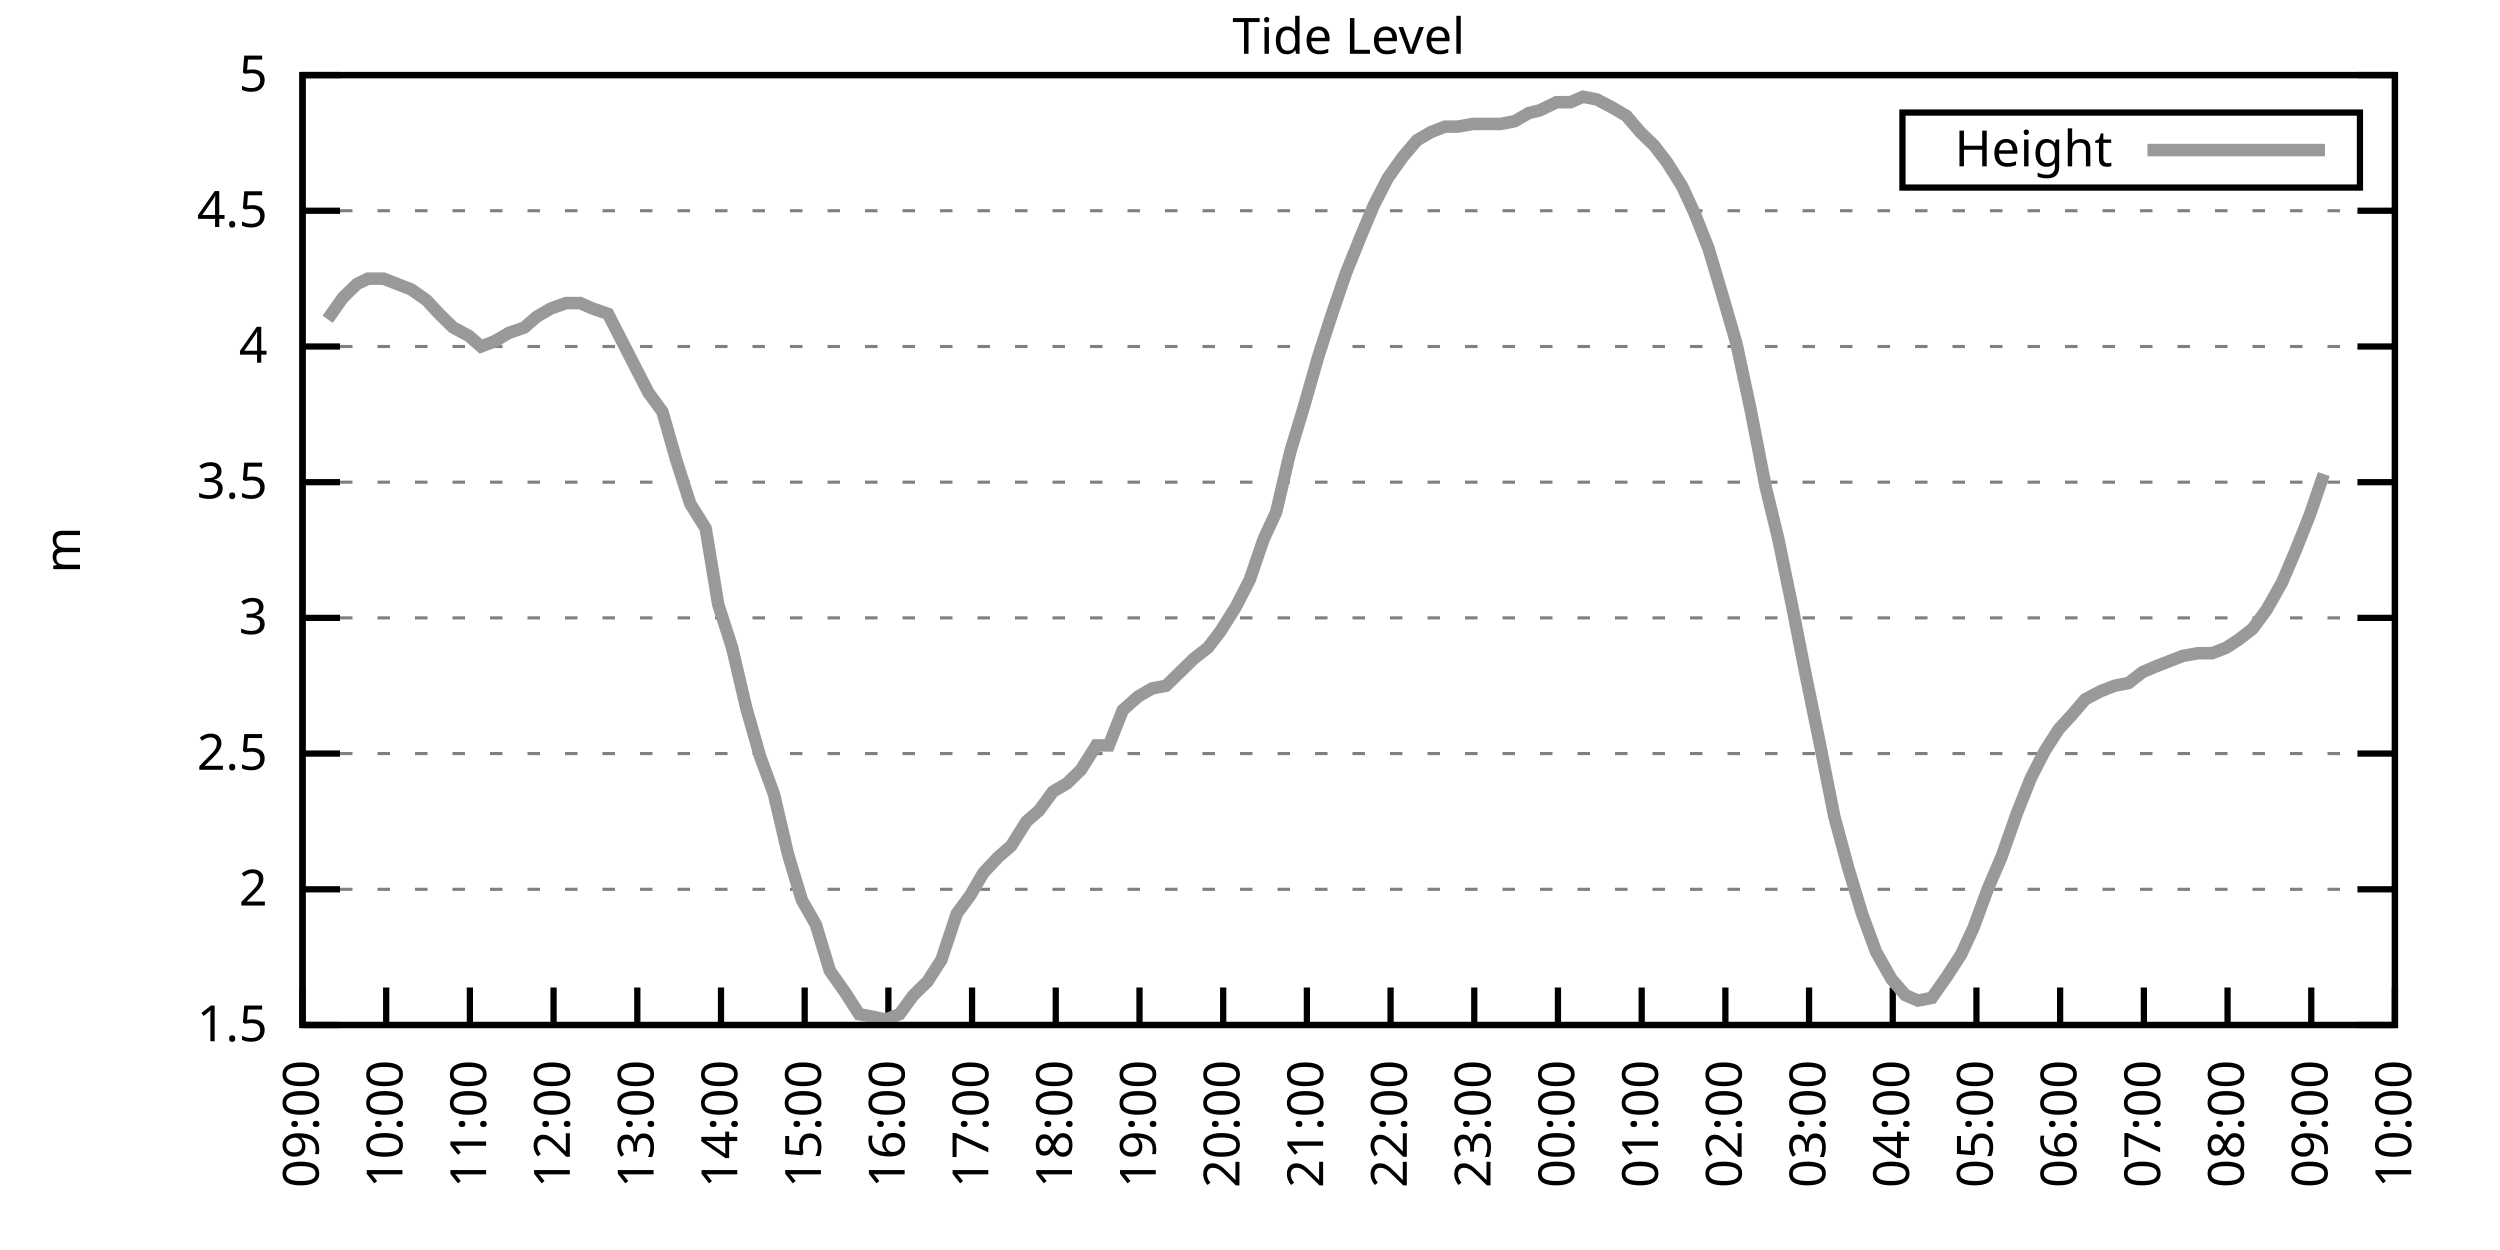
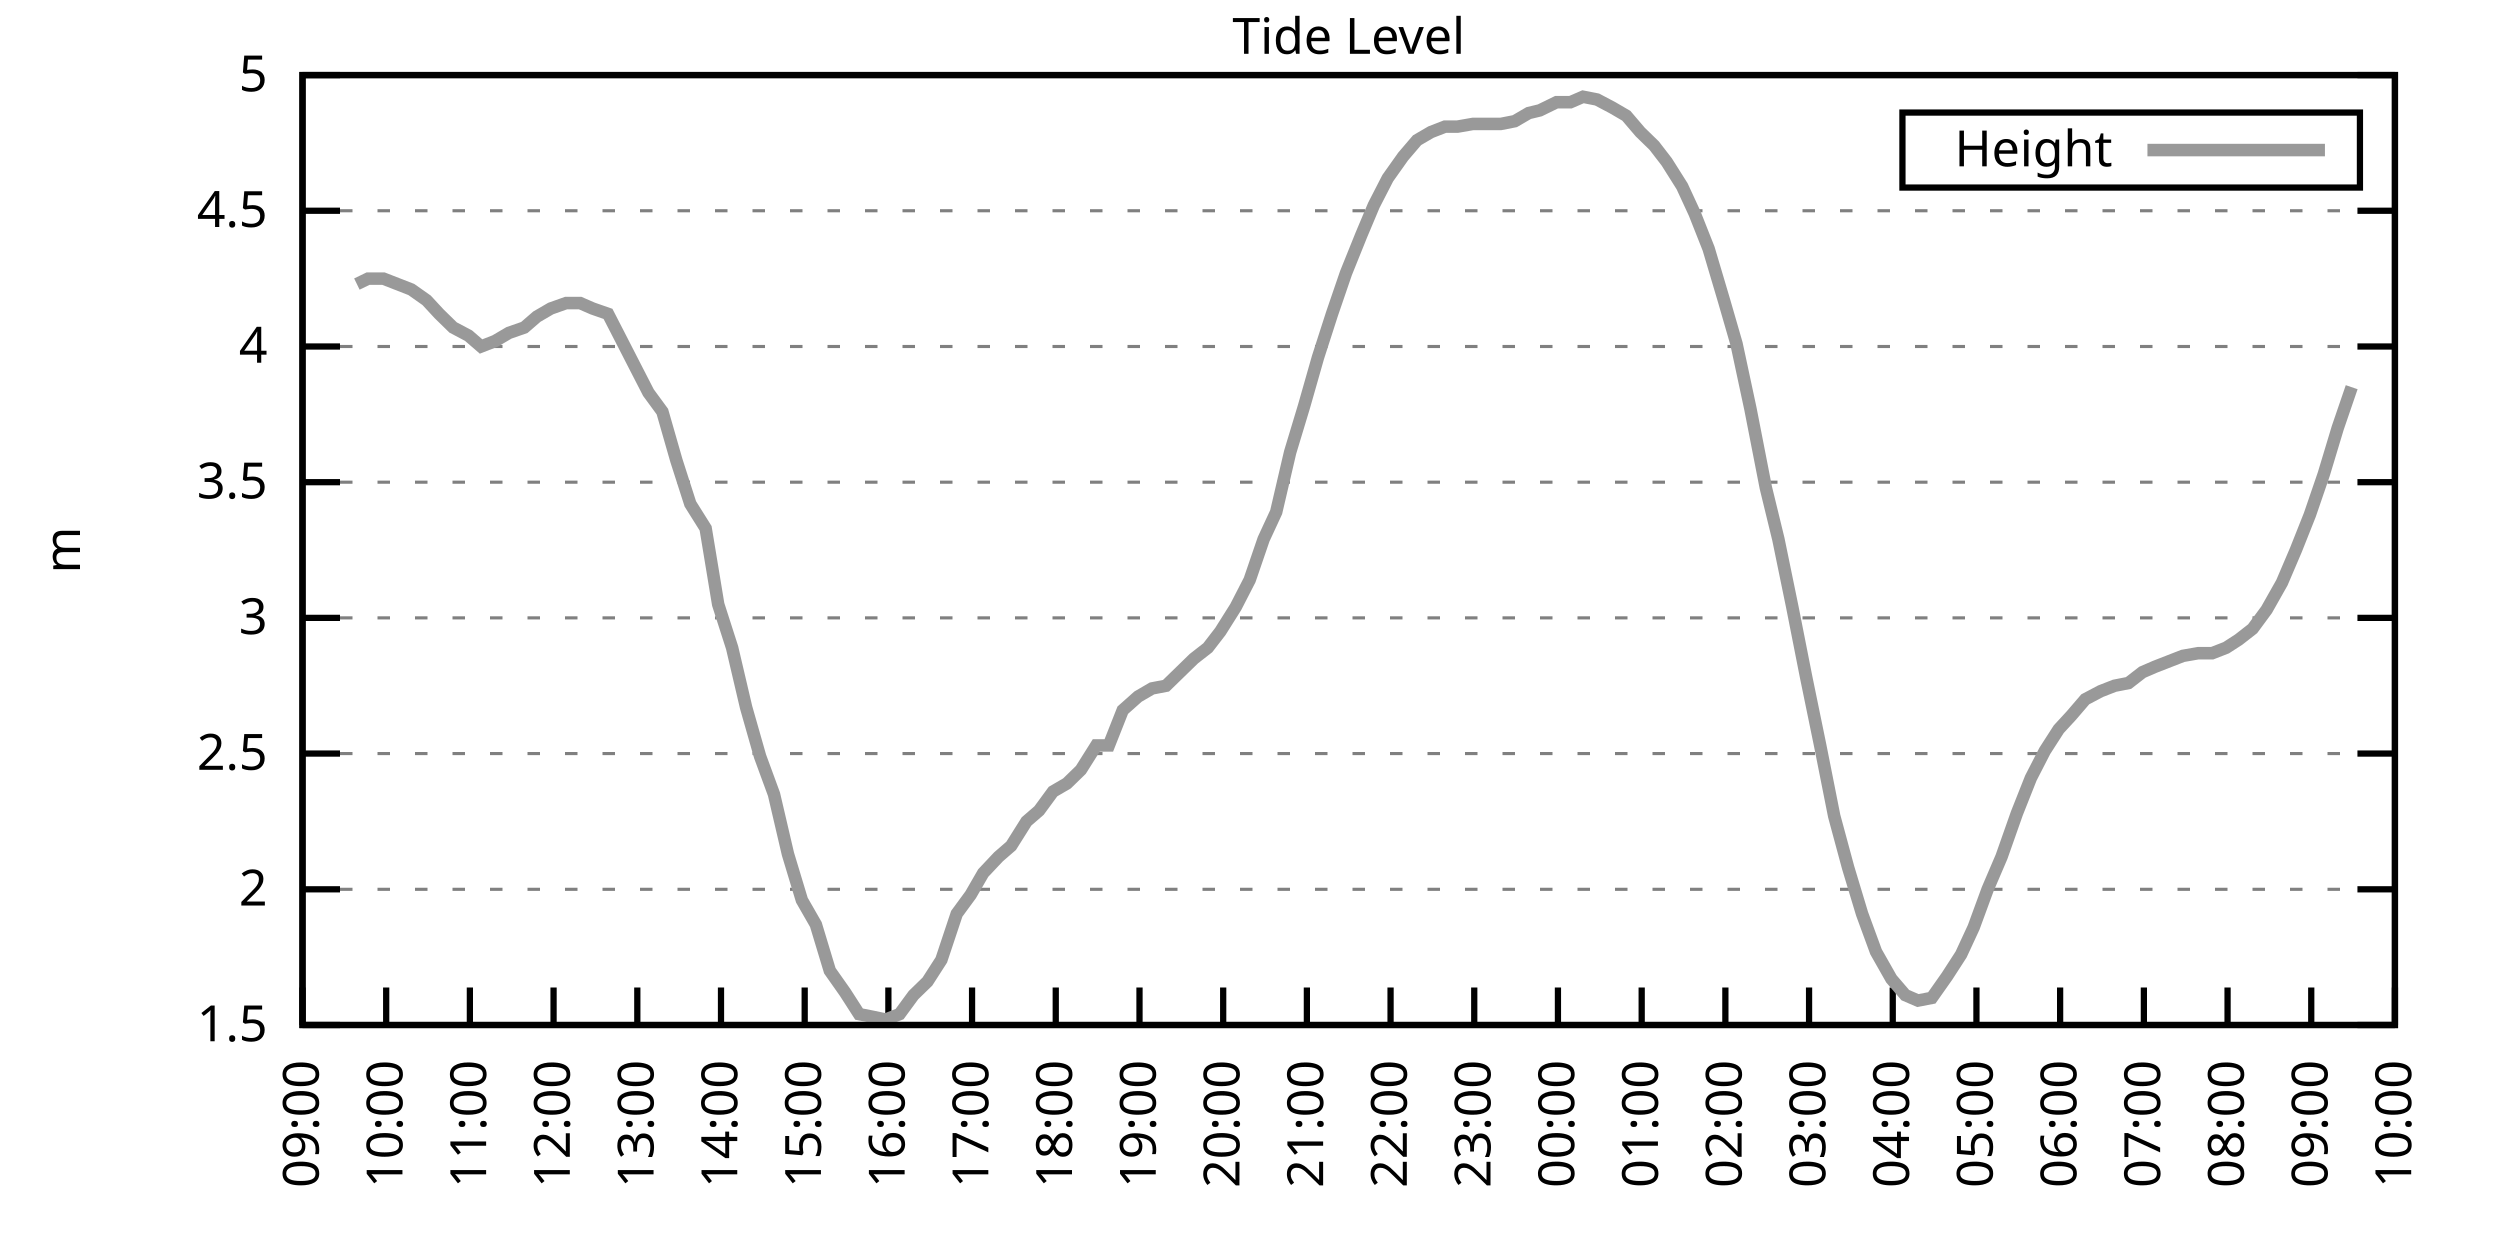
<svg xmlns="http://www.w3.org/2000/svg" xmlns:xlink="http://www.w3.org/1999/xlink" width="400" height="200" viewBox="0 0 400 200">
  <g id="gnuplot_canvas">
    <rect x="0" y="0" width="400" height="200" fill="none" />
    <defs>
      <circle id="gpDot" r="0.5" stroke-width="0.5" stroke="currentColor" />
      <path id="gpPt0" stroke-width="0.333" stroke="currentColor" d="M-1,0 h2 M0,-1 v2" />
      <path id="gpPt1" stroke-width="0.333" stroke="currentColor" d="M-1,-1 L1,1 M1,-1 L-1,1" />
      <path id="gpPt2" stroke-width="0.333" stroke="currentColor" d="M-1,0 L1,0 M0,-1 L0,1 M-1,-1 L1,1 M-1,1 L1,-1" />
      <rect id="gpPt3" stroke-width="0.333" stroke="currentColor" x="-1" y="-1" width="2" height="2" />
      <rect id="gpPt4" stroke-width="0.333" stroke="currentColor" fill="currentColor" x="-1" y="-1" width="2" height="2" />
      <circle id="gpPt5" stroke-width="0.333" stroke="currentColor" cx="0" cy="0" r="1" />
      <use xlink:href="#gpPt5" id="gpPt6" fill="currentColor" stroke="none" />
      <path id="gpPt7" stroke-width="0.333" stroke="currentColor" d="M0,-1.33 L-1.33,0.67 L1.33,0.67 z" />
      <use xlink:href="#gpPt7" id="gpPt8" fill="currentColor" stroke="none" />
      <use xlink:href="#gpPt7" id="gpPt9" stroke="currentColor" transform="rotate(180)" />
      <use xlink:href="#gpPt9" id="gpPt10" fill="currentColor" stroke="none" />
      <use xlink:href="#gpPt3" id="gpPt11" stroke="currentColor" transform="rotate(45)" />
      <use xlink:href="#gpPt11" id="gpPt12" fill="currentColor" stroke="none" />
      <path id="gpPt13" stroke-width="0.333" stroke="currentColor" d="M0,1.330 L1.265,0.411 L0.782,-1.067 L-0.782,-1.076 L-1.265,0.411 z" />
      <use xlink:href="#gpPt13" id="gpPt14" fill="currentColor" stroke="none" />
      <filter id="textbox" filterUnits="objectBoundingBox" x="0" y="0" height="1" width="1">
        <feFlood flood-color="white" flood-opacity="1" result="bgnd" />
        <feComposite in="SourceGraphic" in2="bgnd" operator="atop" />
      </filter>
      <filter id="greybox" filterUnits="objectBoundingBox" x="0" y="0" height="1" width="1">
        <feFlood flood-color="lightgrey" flood-opacity="1" result="grey" />
        <feComposite in="SourceGraphic" in2="grey" operator="atop" />
      </filter>
    </defs>
    <g fill="none" color="white" stroke="currentColor" stroke-width="1.00" stroke-linecap="butt" stroke-linejoin="miter">
</g>
    <g fill="none" color="black" stroke="currentColor" stroke-width="1.00" stroke-linecap="butt" stroke-linejoin="miter">
      <g stroke="none" shape-rendering="crispEdges">
        <polygon fill="rgb(255, 255, 255)" points="48.40,164.00 383.18,164.00 383.18,12.02 48.40,12.02 " />
      </g>
    </g>
    <g fill="none" color="black" stroke="currentColor" stroke-width="1.00" stroke-linecap="butt" stroke-linejoin="miter">
</g>
    <g fill="none" color="black" stroke="black" stroke-width="0.50" stroke-linecap="butt" stroke-linejoin="miter">
</g>
    <g fill="none" color="gray" stroke="currentColor" stroke-width="0.50" stroke-linecap="butt" stroke-linejoin="miter">
      <path stroke="gray" stroke-dasharray="2,4" class="gridline" d="M48.40,164.00 L383.19,164.00  " />
    </g>
    <g fill="none" color="gray" stroke="gray" stroke-width="1.00" stroke-linecap="butt" stroke-linejoin="miter">
</g>
    <g fill="none" color="black" stroke="currentColor" stroke-width="1.00" stroke-linecap="butt" stroke-linejoin="miter">
      <path stroke="black" d="M48.40,164.00 L54.40,164.00 M383.19,164.00 L377.19,164.00  " />
      <g transform="translate(42.80,166.60)" stroke="none" fill="black" font-family="Sans" font-size="8.00" text-anchor="end">
        <text>
          <tspan font-family="Sans"> 1.5</tspan>
        </text>
      </g>
    </g>
    <g fill="none" color="black" stroke="currentColor" stroke-width="1.00" stroke-linecap="butt" stroke-linejoin="miter">
</g>
    <g fill="none" color="black" stroke="black" stroke-width="0.50" stroke-linecap="butt" stroke-linejoin="miter">
</g>
    <g fill="none" color="gray" stroke="currentColor" stroke-width="0.50" stroke-linecap="butt" stroke-linejoin="miter">
      <path stroke="gray" stroke-dasharray="2,4" class="gridline" d="M48.40,142.29 L383.19,142.29  " />
    </g>
    <g fill="none" color="gray" stroke="gray" stroke-width="1.00" stroke-linecap="butt" stroke-linejoin="miter">
</g>
    <g fill="none" color="black" stroke="currentColor" stroke-width="1.00" stroke-linecap="butt" stroke-linejoin="miter">
      <path stroke="black" d="M48.40,142.29 L54.40,142.29 M383.19,142.29 L377.19,142.29  " />
      <g transform="translate(42.80,144.89)" stroke="none" fill="black" font-family="Sans" font-size="8.00" text-anchor="end">
        <text>
          <tspan font-family="Sans"> 2</tspan>
        </text>
      </g>
    </g>
    <g fill="none" color="black" stroke="currentColor" stroke-width="1.00" stroke-linecap="butt" stroke-linejoin="miter">
</g>
    <g fill="none" color="black" stroke="black" stroke-width="0.50" stroke-linecap="butt" stroke-linejoin="miter">
</g>
    <g fill="none" color="gray" stroke="currentColor" stroke-width="0.50" stroke-linecap="butt" stroke-linejoin="miter">
      <path stroke="gray" stroke-dasharray="2,4" class="gridline" d="M48.40,120.57 L383.19,120.57  " />
    </g>
    <g fill="none" color="gray" stroke="gray" stroke-width="1.00" stroke-linecap="butt" stroke-linejoin="miter">
</g>
    <g fill="none" color="black" stroke="currentColor" stroke-width="1.00" stroke-linecap="butt" stroke-linejoin="miter">
      <path stroke="black" d="M48.40,120.57 L54.40,120.57 M383.19,120.57 L377.19,120.57  " />
      <g transform="translate(42.80,123.17)" stroke="none" fill="black" font-family="Sans" font-size="8.00" text-anchor="end">
        <text>
          <tspan font-family="Sans"> 2.5</tspan>
        </text>
      </g>
    </g>
    <g fill="none" color="black" stroke="currentColor" stroke-width="1.00" stroke-linecap="butt" stroke-linejoin="miter">
</g>
    <g fill="none" color="black" stroke="black" stroke-width="0.50" stroke-linecap="butt" stroke-linejoin="miter">
</g>
    <g fill="none" color="gray" stroke="currentColor" stroke-width="0.50" stroke-linecap="butt" stroke-linejoin="miter">
      <path stroke="gray" stroke-dasharray="2,4" class="gridline" d="M48.40,98.86 L383.19,98.86  " />
    </g>
    <g fill="none" color="gray" stroke="gray" stroke-width="1.00" stroke-linecap="butt" stroke-linejoin="miter">
</g>
    <g fill="none" color="black" stroke="currentColor" stroke-width="1.00" stroke-linecap="butt" stroke-linejoin="miter">
      <path stroke="black" d="M48.40,98.86 L54.40,98.86 M383.19,98.86 L377.19,98.86  " />
      <g transform="translate(42.80,101.46)" stroke="none" fill="black" font-family="Sans" font-size="8.00" text-anchor="end">
        <text>
          <tspan font-family="Sans"> 3</tspan>
        </text>
      </g>
    </g>
    <g fill="none" color="black" stroke="currentColor" stroke-width="1.00" stroke-linecap="butt" stroke-linejoin="miter">
</g>
    <g fill="none" color="black" stroke="black" stroke-width="0.50" stroke-linecap="butt" stroke-linejoin="miter">
</g>
    <g fill="none" color="gray" stroke="currentColor" stroke-width="0.50" stroke-linecap="butt" stroke-linejoin="miter">
      <path stroke="gray" stroke-dasharray="2,4" class="gridline" d="M48.40,77.15 L383.19,77.15  " />
    </g>
    <g fill="none" color="gray" stroke="gray" stroke-width="1.00" stroke-linecap="butt" stroke-linejoin="miter">
</g>
    <g fill="none" color="black" stroke="currentColor" stroke-width="1.00" stroke-linecap="butt" stroke-linejoin="miter">
      <path stroke="black" d="M48.40,77.15 L54.40,77.15 M383.19,77.15 L377.19,77.15  " />
      <g transform="translate(42.80,79.75)" stroke="none" fill="black" font-family="Sans" font-size="8.00" text-anchor="end">
        <text>
          <tspan font-family="Sans"> 3.5</tspan>
        </text>
      </g>
    </g>
    <g fill="none" color="black" stroke="currentColor" stroke-width="1.00" stroke-linecap="butt" stroke-linejoin="miter">
</g>
    <g fill="none" color="black" stroke="black" stroke-width="0.50" stroke-linecap="butt" stroke-linejoin="miter">
</g>
    <g fill="none" color="gray" stroke="currentColor" stroke-width="0.50" stroke-linecap="butt" stroke-linejoin="miter">
      <path stroke="gray" stroke-dasharray="2,4" class="gridline" d="M48.40,55.44 L383.19,55.44  " />
    </g>
    <g fill="none" color="gray" stroke="gray" stroke-width="1.00" stroke-linecap="butt" stroke-linejoin="miter">
</g>
    <g fill="none" color="black" stroke="currentColor" stroke-width="1.00" stroke-linecap="butt" stroke-linejoin="miter">
      <path stroke="black" d="M48.40,55.44 L54.40,55.44 M383.19,55.44 L377.19,55.44  " />
      <g transform="translate(42.80,58.04)" stroke="none" fill="black" font-family="Sans" font-size="8.00" text-anchor="end">
        <text>
          <tspan font-family="Sans"> 4</tspan>
        </text>
      </g>
    </g>
    <g fill="none" color="black" stroke="currentColor" stroke-width="1.00" stroke-linecap="butt" stroke-linejoin="miter">
</g>
    <g fill="none" color="black" stroke="black" stroke-width="0.50" stroke-linecap="butt" stroke-linejoin="miter">
</g>
    <g fill="none" color="gray" stroke="currentColor" stroke-width="0.50" stroke-linecap="butt" stroke-linejoin="miter">
      <path stroke="gray" stroke-dasharray="2,4" class="gridline" d="M48.40,33.72 L383.19,33.72  " />
    </g>
    <g fill="none" color="gray" stroke="gray" stroke-width="1.00" stroke-linecap="butt" stroke-linejoin="miter">
</g>
    <g fill="none" color="black" stroke="currentColor" stroke-width="1.00" stroke-linecap="butt" stroke-linejoin="miter">
      <path stroke="black" d="M48.40,33.72 L54.40,33.72 M383.19,33.72 L377.19,33.72  " />
      <g transform="translate(42.80,36.32)" stroke="none" fill="black" font-family="Sans" font-size="8.00" text-anchor="end">
        <text>
          <tspan font-family="Sans"> 4.5</tspan>
        </text>
      </g>
    </g>
    <g fill="none" color="black" stroke="currentColor" stroke-width="1.00" stroke-linecap="butt" stroke-linejoin="miter">
</g>
    <g fill="none" color="black" stroke="black" stroke-width="0.50" stroke-linecap="butt" stroke-linejoin="miter">
</g>
    <g fill="none" color="gray" stroke="currentColor" stroke-width="0.50" stroke-linecap="butt" stroke-linejoin="miter">
      <path stroke="gray" stroke-dasharray="2,4" class="gridline" d="M48.40,12.01 L383.19,12.01  " />
    </g>
    <g fill="none" color="gray" stroke="gray" stroke-width="1.00" stroke-linecap="butt" stroke-linejoin="miter">
</g>
    <g fill="none" color="black" stroke="currentColor" stroke-width="1.00" stroke-linecap="butt" stroke-linejoin="miter">
      <path stroke="black" d="M48.40,12.01 L54.40,12.01 M383.19,12.01 L377.19,12.01  " />
      <g transform="translate(42.80,14.61)" stroke="none" fill="black" font-family="Sans" font-size="8.00" text-anchor="end">
        <text>
          <tspan font-family="Sans"> 5</tspan>
        </text>
      </g>
    </g>
    <g fill="none" color="black" stroke="currentColor" stroke-width="1.00" stroke-linecap="butt" stroke-linejoin="miter">
      <path stroke="black" d="M48.40,164.00 L48.40,158.00  " />
      <g transform="translate(51.00,169.60) rotate(270.00)" stroke="none" fill="black" font-family="Sans" font-size="8.00" text-anchor="end">
        <text>
          <tspan font-family="Sans">09:00</tspan>
        </text>
      </g>
    </g>
    <g fill="none" color="black" stroke="currentColor" stroke-width="1.00" stroke-linecap="butt" stroke-linejoin="miter">
      <path stroke="black" d="M61.79,164.00 L61.79,158.00  " />
      <g transform="translate(64.39,169.60) rotate(270.00)" stroke="none" fill="black" font-family="Sans" font-size="8.00" text-anchor="end">
        <text>
          <tspan font-family="Sans">10:00</tspan>
        </text>
      </g>
    </g>
    <g fill="none" color="black" stroke="currentColor" stroke-width="1.00" stroke-linecap="butt" stroke-linejoin="miter">
      <path stroke="black" d="M75.18,164.00 L75.18,158.00  " />
      <g transform="translate(77.78,169.60) rotate(270.00)" stroke="none" fill="black" font-family="Sans" font-size="8.00" text-anchor="end">
        <text>
          <tspan font-family="Sans">11:00</tspan>
        </text>
      </g>
    </g>
    <g fill="none" color="black" stroke="currentColor" stroke-width="1.00" stroke-linecap="butt" stroke-linejoin="miter">
      <path stroke="black" d="M88.57,164.00 L88.57,158.00  " />
      <g transform="translate(91.17,169.60) rotate(270.00)" stroke="none" fill="black" font-family="Sans" font-size="8.00" text-anchor="end">
        <text>
          <tspan font-family="Sans">12:00</tspan>
        </text>
      </g>
    </g>
    <g fill="none" color="black" stroke="currentColor" stroke-width="1.00" stroke-linecap="butt" stroke-linejoin="miter">
      <path stroke="black" d="M101.97,164.00 L101.97,158.00  " />
      <g transform="translate(104.57,169.60) rotate(270.00)" stroke="none" fill="black" font-family="Sans" font-size="8.00" text-anchor="end">
        <text>
          <tspan font-family="Sans">13:00</tspan>
        </text>
      </g>
    </g>
    <g fill="none" color="black" stroke="currentColor" stroke-width="1.00" stroke-linecap="butt" stroke-linejoin="miter">
      <path stroke="black" d="M115.36,164.00 L115.36,158.00  " />
      <g transform="translate(117.96,169.60) rotate(270.00)" stroke="none" fill="black" font-family="Sans" font-size="8.00" text-anchor="end">
        <text>
          <tspan font-family="Sans">14:00</tspan>
        </text>
      </g>
    </g>
    <g fill="none" color="black" stroke="currentColor" stroke-width="1.00" stroke-linecap="butt" stroke-linejoin="miter">
      <path stroke="black" d="M128.75,164.00 L128.75,158.00  " />
      <g transform="translate(131.35,169.60) rotate(270.00)" stroke="none" fill="black" font-family="Sans" font-size="8.00" text-anchor="end">
        <text>
          <tspan font-family="Sans">15:00</tspan>
        </text>
      </g>
    </g>
    <g fill="none" color="black" stroke="currentColor" stroke-width="1.00" stroke-linecap="butt" stroke-linejoin="miter">
      <path stroke="black" d="M142.14,164.00 L142.14,158.00  " />
      <g transform="translate(144.74,169.60) rotate(270.00)" stroke="none" fill="black" font-family="Sans" font-size="8.00" text-anchor="end">
        <text>
          <tspan font-family="Sans">16:00</tspan>
        </text>
      </g>
    </g>
    <g fill="none" color="black" stroke="currentColor" stroke-width="1.00" stroke-linecap="butt" stroke-linejoin="miter">
      <path stroke="black" d="M155.53,164.00 L155.53,158.00  " />
      <g transform="translate(158.13,169.60) rotate(270.00)" stroke="none" fill="black" font-family="Sans" font-size="8.00" text-anchor="end">
        <text>
          <tspan font-family="Sans">17:00</tspan>
        </text>
      </g>
    </g>
    <g fill="none" color="black" stroke="currentColor" stroke-width="1.00" stroke-linecap="butt" stroke-linejoin="miter">
      <path stroke="black" d="M168.92,164.00 L168.92,158.00  " />
      <g transform="translate(171.52,169.60) rotate(270.00)" stroke="none" fill="black" font-family="Sans" font-size="8.00" text-anchor="end">
        <text>
          <tspan font-family="Sans">18:00</tspan>
        </text>
      </g>
    </g>
    <g fill="none" color="black" stroke="currentColor" stroke-width="1.00" stroke-linecap="butt" stroke-linejoin="miter">
      <path stroke="black" d="M182.32,164.00 L182.32,158.00  " />
      <g transform="translate(184.92,169.60) rotate(270.00)" stroke="none" fill="black" font-family="Sans" font-size="8.00" text-anchor="end">
        <text>
          <tspan font-family="Sans">19:00</tspan>
        </text>
      </g>
    </g>
    <g fill="none" color="black" stroke="currentColor" stroke-width="1.00" stroke-linecap="butt" stroke-linejoin="miter">
      <path stroke="black" d="M195.71,164.00 L195.71,158.00  " />
      <g transform="translate(198.31,169.60) rotate(270.00)" stroke="none" fill="black" font-family="Sans" font-size="8.00" text-anchor="end">
        <text>
          <tspan font-family="Sans">20:00</tspan>
        </text>
      </g>
    </g>
    <g fill="none" color="black" stroke="currentColor" stroke-width="1.00" stroke-linecap="butt" stroke-linejoin="miter">
      <path stroke="black" d="M209.10,164.00 L209.10,158.00  " />
      <g transform="translate(211.70,169.60) rotate(270.00)" stroke="none" fill="black" font-family="Sans" font-size="8.00" text-anchor="end">
        <text>
          <tspan font-family="Sans">21:00</tspan>
        </text>
      </g>
    </g>
    <g fill="none" color="black" stroke="currentColor" stroke-width="1.00" stroke-linecap="butt" stroke-linejoin="miter">
      <path stroke="black" d="M222.49,164.00 L222.49,158.00  " />
      <g transform="translate(225.09,169.60) rotate(270.00)" stroke="none" fill="black" font-family="Sans" font-size="8.00" text-anchor="end">
        <text>
          <tspan font-family="Sans">22:00</tspan>
        </text>
      </g>
    </g>
    <g fill="none" color="black" stroke="currentColor" stroke-width="1.00" stroke-linecap="butt" stroke-linejoin="miter">
      <path stroke="black" d="M235.88,164.00 L235.88,158.00  " />
      <g transform="translate(238.48,169.60) rotate(270.00)" stroke="none" fill="black" font-family="Sans" font-size="8.00" text-anchor="end">
        <text>
          <tspan font-family="Sans">23:00</tspan>
        </text>
      </g>
    </g>
    <g fill="none" color="black" stroke="currentColor" stroke-width="1.00" stroke-linecap="butt" stroke-linejoin="miter">
      <path stroke="black" d="M249.27,164.00 L249.27,158.00  " />
      <g transform="translate(251.87,169.60) rotate(270.00)" stroke="none" fill="black" font-family="Sans" font-size="8.00" text-anchor="end">
        <text>
          <tspan font-family="Sans">00:00</tspan>
        </text>
      </g>
    </g>
    <g fill="none" color="black" stroke="currentColor" stroke-width="1.00" stroke-linecap="butt" stroke-linejoin="miter">
      <path stroke="black" d="M262.67,164.00 L262.67,158.00  " />
      <g transform="translate(265.27,169.60) rotate(270.00)" stroke="none" fill="black" font-family="Sans" font-size="8.00" text-anchor="end">
        <text>
          <tspan font-family="Sans">01:00</tspan>
        </text>
      </g>
    </g>
    <g fill="none" color="black" stroke="currentColor" stroke-width="1.00" stroke-linecap="butt" stroke-linejoin="miter">
      <path stroke="black" d="M276.06,164.00 L276.06,158.00  " />
      <g transform="translate(278.66,169.60) rotate(270.00)" stroke="none" fill="black" font-family="Sans" font-size="8.00" text-anchor="end">
        <text>
          <tspan font-family="Sans">02:00</tspan>
        </text>
      </g>
    </g>
    <g fill="none" color="black" stroke="currentColor" stroke-width="1.00" stroke-linecap="butt" stroke-linejoin="miter">
      <path stroke="black" d="M289.45,164.00 L289.45,158.00  " />
      <g transform="translate(292.05,169.60) rotate(270.00)" stroke="none" fill="black" font-family="Sans" font-size="8.00" text-anchor="end">
        <text>
          <tspan font-family="Sans">03:00</tspan>
        </text>
      </g>
    </g>
    <g fill="none" color="black" stroke="currentColor" stroke-width="1.00" stroke-linecap="butt" stroke-linejoin="miter">
      <path stroke="black" d="M302.84,164.00 L302.84,158.00  " />
      <g transform="translate(305.44,169.60) rotate(270.00)" stroke="none" fill="black" font-family="Sans" font-size="8.00" text-anchor="end">
        <text>
          <tspan font-family="Sans">04:00</tspan>
        </text>
      </g>
    </g>
    <g fill="none" color="black" stroke="currentColor" stroke-width="1.00" stroke-linecap="butt" stroke-linejoin="miter">
      <path stroke="black" d="M316.23,164.00 L316.23,158.00  " />
      <g transform="translate(318.83,169.60) rotate(270.00)" stroke="none" fill="black" font-family="Sans" font-size="8.00" text-anchor="end">
        <text>
          <tspan font-family="Sans">05:00</tspan>
        </text>
      </g>
    </g>
    <g fill="none" color="black" stroke="currentColor" stroke-width="1.00" stroke-linecap="butt" stroke-linejoin="miter">
      <path stroke="black" d="M329.62,164.00 L329.62,158.00  " />
      <g transform="translate(332.22,169.60) rotate(270.00)" stroke="none" fill="black" font-family="Sans" font-size="8.00" text-anchor="end">
        <text>
          <tspan font-family="Sans">06:00</tspan>
        </text>
      </g>
    </g>
    <g fill="none" color="black" stroke="currentColor" stroke-width="1.00" stroke-linecap="butt" stroke-linejoin="miter">
      <path stroke="black" d="M343.02,164.00 L343.02,158.00  " />
      <g transform="translate(345.62,169.60) rotate(270.00)" stroke="none" fill="black" font-family="Sans" font-size="8.00" text-anchor="end">
        <text>
          <tspan font-family="Sans">07:00</tspan>
        </text>
      </g>
    </g>
    <g fill="none" color="black" stroke="currentColor" stroke-width="1.00" stroke-linecap="butt" stroke-linejoin="miter">
      <path stroke="black" d="M356.41,164.00 L356.41,158.00  " />
      <g transform="translate(359.01,169.60) rotate(270.00)" stroke="none" fill="black" font-family="Sans" font-size="8.00" text-anchor="end">
        <text>
          <tspan font-family="Sans">08:00</tspan>
        </text>
      </g>
    </g>
    <g fill="none" color="black" stroke="currentColor" stroke-width="1.00" stroke-linecap="butt" stroke-linejoin="miter">
      <path stroke="black" d="M369.80,164.00 L369.80,158.00  " />
      <g transform="translate(372.40,169.60) rotate(270.00)" stroke="none" fill="black" font-family="Sans" font-size="8.00" text-anchor="end">
        <text>
          <tspan font-family="Sans">09:00</tspan>
        </text>
      </g>
    </g>
    <g fill="none" color="black" stroke="currentColor" stroke-width="1.00" stroke-linecap="butt" stroke-linejoin="miter">
      <path stroke="black" d="M383.19,164.00 L383.19,158.00  " />
      <g transform="translate(385.79,169.60) rotate(270.00)" stroke="none" fill="black" font-family="Sans" font-size="8.00" text-anchor="end">
        <text>
          <tspan font-family="Sans">10:00</tspan>
        </text>
      </g>
    </g>
    <g fill="none" color="black" stroke="currentColor" stroke-width="1.00" stroke-linecap="butt" stroke-linejoin="miter">
</g>
    <g fill="none" color="black" stroke="currentColor" stroke-width="1.00" stroke-linecap="butt" stroke-linejoin="miter">
      <path stroke="black" d="M48.40,12.01 L48.40,164.00 L383.19,164.00 L383.19,12.01 L48.40,12.01 Z  " />
    </g>
    <g fill="none" color="black" stroke="currentColor" stroke-width="1.00" stroke-linecap="butt" stroke-linejoin="miter">
</g>
    <g fill="none" color="black" stroke="currentColor" stroke-width="1.00" stroke-linecap="butt" stroke-linejoin="miter">
      <path stroke="black" d="M304.39,30.01 L304.39,18.01 L377.59,18.01 L377.59,30.01 L304.39,30.01 Z  " />
    </g>
    <g id="Tide_level_plot_1">
      <g fill="none" color="white" stroke="black" stroke-width="2.00" stroke-linecap="butt" stroke-linejoin="miter">
</g>
      <g fill="none" color="black" stroke="currentColor" stroke-width="2.00" stroke-linecap="butt" stroke-linejoin="miter">
        <g transform="translate(337.99,26.61)" stroke="none" fill="black" font-family="Sans" font-size="8.00" text-anchor="end">
          <text>
            <tspan font-family="Sans">Height</tspan>
          </text>
        </g>
      </g>
      <g fill="none" color="black" stroke="currentColor" stroke-width="2.00" stroke-linecap="butt" stroke-linejoin="miter">
-         <path stroke="rgb(153, 153, 153)" d="M343.59,24.01 L371.99,24.01 M52.42,51.09 L54.87,47.62 L57.10,45.45 L58.89,44.58 L61.35,44.58 L63.58,45.45   L65.81,46.32 L68.26,48.05 L70.27,50.22 L72.50,52.40 L74.96,53.70 L76.97,55.44 L79.20,54.57 L81.43,53.26   L83.89,52.40 L85.90,50.66 L88.13,49.36 L90.58,48.49 L92.82,48.49 L94.82,49.36 L97.28,50.22 L99.29,54.13   L101.52,58.48 L103.75,62.82 L105.98,65.86 L108.22,73.67 L110.45,80.62 L112.90,84.53 L114.91,96.69 L117.14,103.64   L119.38,113.19 L121.61,121.01 L123.84,127.09 L126.07,136.64 L128.30,144.02 L130.54,147.93 L132.77,155.31 L135.22,158.79   L137.45,162.26 L139.69,162.70 L141.69,163.13 L143.93,162.26 L146.16,159.22 L148.39,157.05 L150.62,153.58 L153.08,146.20   L155.31,143.16 L157.32,139.68 L159.77,137.08 L161.78,135.34 L164.24,131.43 L166.25,129.69 L168.48,126.65 L170.71,125.35   L172.94,123.18 L175.40,119.27 L177.41,119.27 L179.64,113.63 L182.09,111.45 L184.32,110.15 L186.56,109.72 L188.79,107.55   L191.02,105.38 L193.25,103.64 L195.26,101.03 L197.72,97.12 L199.95,92.78 L202.18,86.27 L204.19,81.93 L206.42,72.37   L208.65,64.99 L210.88,57.17 L213.12,50.22 L215.35,43.71 L217.80,37.63 L219.81,32.85 L222.04,28.51 L224.50,25.04   L226.73,22.43 L228.96,21.13 L231.20,20.26 L233.20,20.26 L235.66,19.83 L237.89,19.83 L240.12,19.83 L242.36,19.39   L244.59,18.09 L246.37,17.66 L249.05,16.35 L251.28,16.35 L253.29,15.48 L255.52,15.92 L257.98,17.22 L260.21,18.52   L262.44,21.13 L264.67,23.30 L266.68,25.91 L269.14,29.81 L271.15,34.16 L273.38,39.80 L275.83,48.05 L277.84,55.00   L280.07,65.42 L282.53,78.02 L284.54,86.27 L286.77,97.12 L289.00,108.42 L291.23,119.27 L293.47,130.56 L295.70,138.81   L297.93,146.20 L300.16,152.28 L302.62,156.62 L304.85,159.22 L306.86,160.09 L309.09,159.66 L311.54,156.18 L313.78,152.71   L315.79,148.37 L318.02,142.29 L320.25,137.08 L322.70,130.13 L324.94,124.48 L327.17,120.14 L329.40,116.67 L331.41,114.49   L333.64,111.89 L336.10,110.59 L338.33,109.72 L340.56,109.28 L342.79,107.55 L344.80,106.68 L347.03,105.81 L349.26,104.94   L351.72,104.51 L353.95,104.51 L356.18,103.64 L358.19,102.34 L360.42,100.60 L362.66,97.56 L365.11,93.22 L367.34,88.00   L369.58,82.36 L371.81,75.85  " />
+         <path stroke="rgb(153, 153, 153)" d="M343.59,24.01 L371.99,24.01 M57.10,45.45 L58.89,44.58 L61.35,44.58 L63.58,45.45 L65.81,46.32 L68.26,48.05   L70.27,50.22 L72.50,52.40 L74.96,53.70 L76.97,55.44 L79.20,54.57 L81.43,53.26 L83.89,52.40 L85.90,50.66   L88.13,49.36 L90.58,48.49 L92.82,48.49 L94.82,49.36 L97.28,50.22 L99.29,54.13 L101.52,58.48 L103.75,62.82   L105.98,65.86 L108.22,73.67 L110.45,80.62 L112.90,84.53 L114.91,96.69 L117.14,103.64 L119.38,113.19 L121.61,121.01   L123.84,127.09 L126.07,136.64 L128.30,144.02 L130.54,147.93 L132.77,155.31 L135.22,158.79 L137.45,162.26 L139.69,162.70   L141.69,163.13 L143.93,162.26 L146.16,159.22 L148.39,157.05 L150.62,153.58 L153.08,146.20 L155.31,143.16 L157.32,139.68   L159.77,137.08 L161.78,135.34 L164.24,131.43 L166.25,129.69 L168.48,126.65 L170.71,125.35 L172.94,123.18 L175.40,119.27   L177.41,119.27 L179.64,113.63 L182.09,111.45 L184.32,110.15 L186.56,109.72 L188.79,107.55 L191.02,105.38 L193.25,103.64   L195.26,101.03 L197.72,97.12 L199.95,92.78 L202.18,86.27 L204.19,81.93 L206.42,72.37 L208.65,64.99 L210.88,57.17   L213.12,50.22 L215.35,43.71 L217.80,37.63 L219.81,32.85 L222.04,28.51 L224.50,25.04 L226.73,22.43 L228.96,21.13   L231.20,20.26 L233.20,20.26 L235.66,19.83 L237.89,19.83 L240.12,19.83 L242.36,19.39 L244.59,18.09 L246.37,17.66   L249.05,16.35 L251.28,16.35 L253.29,15.48 L255.52,15.92 L257.98,17.22 L260.21,18.52 L262.44,21.13 L264.67,23.30   L266.68,25.91 L269.14,29.81 L271.15,34.16 L273.38,39.80 L275.83,48.05 L277.84,55.00 L280.07,65.42 L282.53,78.02   L284.54,86.27 L286.77,97.12 L289.00,108.42 L291.23,119.27 L293.47,130.56 L295.70,138.81 L297.93,146.20 L300.16,152.28   L302.62,156.62 L304.85,159.22 L306.86,160.09 L309.09,159.66 L311.54,156.18 L313.78,152.71 L315.79,148.37 L318.02,142.29   L320.25,137.08 L322.70,130.13 L324.94,124.48 L327.17,120.14 L329.40,116.67 L331.41,114.49 L333.64,111.89 L336.10,110.59   L338.33,109.72 L340.56,109.28 L342.79,107.55 L344.80,106.68 L347.03,105.81 L349.26,104.94 L351.72,104.51 L353.95,104.51   L356.18,103.64 L358.19,102.34 L360.42,100.60 L362.66,97.56 L365.11,93.22 L367.34,88.00 L369.58,82.36 L371.81,75.85   L374.04,68.46 L376.27,61.95  " />
      </g>
    </g>
    <g fill="none" color="black" stroke="currentColor" stroke-width="2.00" stroke-linecap="butt" stroke-linejoin="miter">
</g>
    <g fill="none" color="black" stroke="black" stroke-width="1.00" stroke-linecap="butt" stroke-linejoin="miter">
</g>
    <g fill="none" color="black" stroke="currentColor" stroke-width="1.00" stroke-linecap="butt" stroke-linejoin="miter">
      <path stroke="black" d="M48.40,12.01 L48.40,164.00 L383.19,164.00 L383.19,12.01 L48.40,12.01 Z  " />
      <g transform="translate(12.80,88.01) rotate(270.00)" stroke="none" fill="black" font-family="Sans" font-size="8.00" text-anchor="middle">
        <text>
          <tspan font-family="Sans">m</tspan>
        </text>
      </g>
    </g>
    <g fill="none" color="black" stroke="currentColor" stroke-width="1.00" stroke-linecap="butt" stroke-linejoin="miter">
</g>
    <g fill="none" color="black" stroke="currentColor" stroke-width="1.00" stroke-linecap="butt" stroke-linejoin="miter">
      <g transform="translate(215.79,8.61)" stroke="none" fill="black" font-family="Sans" font-size="8.00" text-anchor="middle">
        <text>
          <tspan font-family="Sans">Tide Level</tspan>
        </text>
      </g>
    </g>
    <g fill="none" color="black" stroke="currentColor" stroke-width="1.00" stroke-linecap="butt" stroke-linejoin="miter">
</g>
  </g>
</svg>
